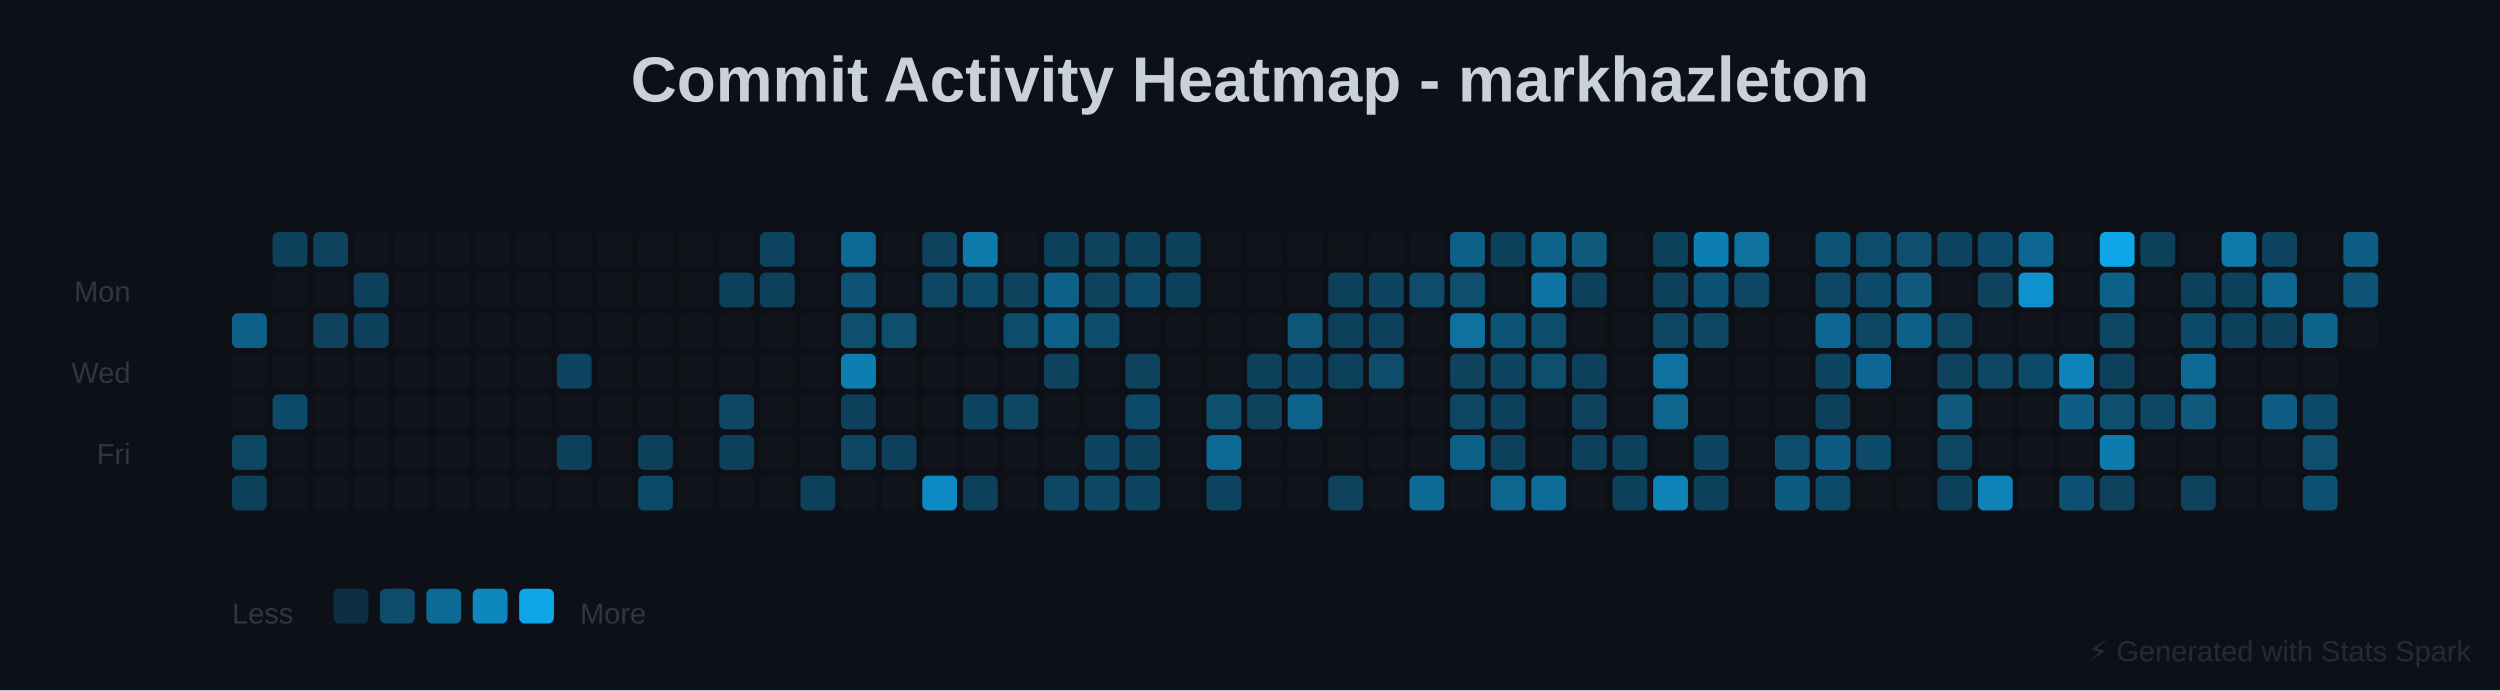
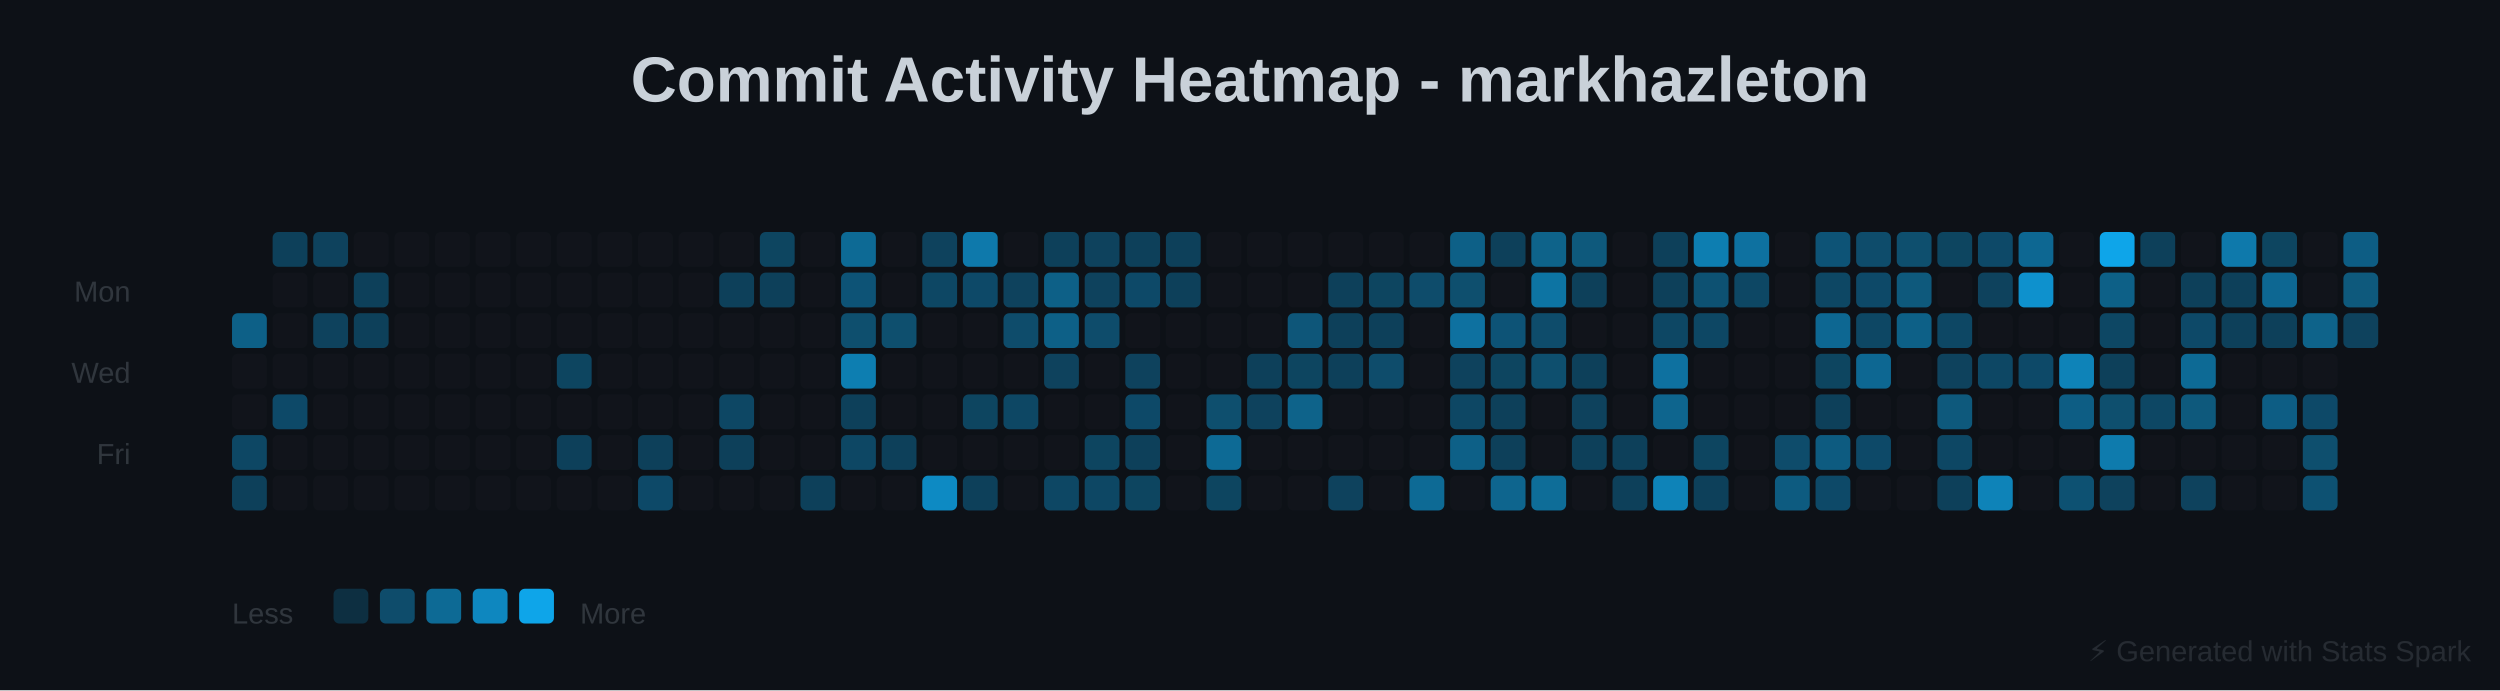
<svg xmlns="http://www.w3.org/2000/svg" baseProfile="full" height="238" version="1.1" width="862">
  <defs />
  <rect fill="#0D1117" height="238" width="862" x="0" y="0" />
  <text fill="#C9D1D9" font-family="Arial, sans-serif" font-size="22px" font-weight="bold" text-anchor="middle" x="431" y="35">Commit Activity Heatmap - markhazleton</text>
  <text fill="#30363D" font-family="Arial, sans-serif" font-size="10px" text-anchor="end" x="45" y="104">Mon</text>
  <text fill="#30363D" font-family="Arial, sans-serif" font-size="10px" text-anchor="end" x="45" y="132">Wed</text>
  <text fill="#30363D" font-family="Arial, sans-serif" font-size="10px" text-anchor="end" x="45" y="160">Fri</text>
  <rect fill="#0EA5E9" height="12" opacity="0.533" rx="2" width="12" x="80" y="108" />
  <rect fill="#30363D" height="12" opacity="0.1" rx="2" width="12" x="80" y="122" />
  <rect fill="#30363D" height="12" opacity="0.1" rx="2" width="12" x="80" y="136" />
  <rect fill="#0EA5E9" height="12" opacity="0.367" rx="2" width="12" x="80" y="150" />
  <rect fill="#0EA5E9" height="12" opacity="0.317" rx="2" width="12" x="80" y="164" />
  <rect fill="#0EA5E9" height="12" opacity="0.317" rx="2" width="12" x="94" y="80" />
  <rect fill="#30363D" height="12" opacity="0.1" rx="2" width="12" x="94" y="94" />
  <rect fill="#30363D" height="12" opacity="0.1" rx="2" width="12" x="94" y="108" />
  <rect fill="#30363D" height="12" opacity="0.1" rx="2" width="12" x="94" y="122" />
  <rect fill="#0EA5E9" height="12" opacity="0.383" rx="2" width="12" x="94" y="136" />
  <rect fill="#30363D" height="12" opacity="0.1" rx="2" width="12" x="94" y="150" />
  <rect fill="#30363D" height="12" opacity="0.1" rx="2" width="12" x="94" y="164" />
  <rect fill="#0EA5E9" height="12" opacity="0.333" rx="2" width="12" x="108" y="80" />
  <rect fill="#30363D" height="12" opacity="0.1" rx="2" width="12" x="108" y="94" />
  <rect fill="#0EA5E9" height="12" opacity="0.333" rx="2" width="12" x="108" y="108" />
  <rect fill="#30363D" height="12" opacity="0.1" rx="2" width="12" x="108" y="122" />
  <rect fill="#30363D" height="12" opacity="0.1" rx="2" width="12" x="108" y="136" />
  <rect fill="#30363D" height="12" opacity="0.1" rx="2" width="12" x="108" y="150" />
  <rect fill="#30363D" height="12" opacity="0.1" rx="2" width="12" x="108" y="164" />
  <rect fill="#30363D" height="12" opacity="0.1" rx="2" width="12" x="122" y="80" />
  <rect fill="#0EA5E9" height="12" opacity="0.317" rx="2" width="12" x="122" y="94" />
  <rect fill="#0EA5E9" height="12" opacity="0.317" rx="2" width="12" x="122" y="108" />
  <rect fill="#30363D" height="12" opacity="0.1" rx="2" width="12" x="122" y="122" />
  <rect fill="#30363D" height="12" opacity="0.1" rx="2" width="12" x="122" y="136" />
  <rect fill="#30363D" height="12" opacity="0.1" rx="2" width="12" x="122" y="150" />
  <rect fill="#30363D" height="12" opacity="0.1" rx="2" width="12" x="122" y="164" />
  <rect fill="#30363D" height="12" opacity="0.1" rx="2" width="12" x="136" y="80" />
  <rect fill="#30363D" height="12" opacity="0.1" rx="2" width="12" x="136" y="94" />
  <rect fill="#30363D" height="12" opacity="0.1" rx="2" width="12" x="136" y="108" />
  <rect fill="#30363D" height="12" opacity="0.1" rx="2" width="12" x="136" y="122" />
  <rect fill="#30363D" height="12" opacity="0.1" rx="2" width="12" x="136" y="136" />
  <rect fill="#30363D" height="12" opacity="0.1" rx="2" width="12" x="136" y="150" />
  <rect fill="#30363D" height="12" opacity="0.1" rx="2" width="12" x="136" y="164" />
  <rect fill="#30363D" height="12" opacity="0.1" rx="2" width="12" x="150" y="80" />
  <rect fill="#30363D" height="12" opacity="0.1" rx="2" width="12" x="150" y="94" />
  <rect fill="#30363D" height="12" opacity="0.1" rx="2" width="12" x="150" y="108" />
  <rect fill="#30363D" height="12" opacity="0.1" rx="2" width="12" x="150" y="122" />
  <rect fill="#30363D" height="12" opacity="0.1" rx="2" width="12" x="150" y="136" />
  <rect fill="#30363D" height="12" opacity="0.1" rx="2" width="12" x="150" y="150" />
  <rect fill="#30363D" height="12" opacity="0.1" rx="2" width="12" x="150" y="164" />
  <rect fill="#30363D" height="12" opacity="0.1" rx="2" width="12" x="164" y="80" />
  <rect fill="#30363D" height="12" opacity="0.1" rx="2" width="12" x="164" y="94" />
  <rect fill="#30363D" height="12" opacity="0.1" rx="2" width="12" x="164" y="108" />
  <rect fill="#30363D" height="12" opacity="0.1" rx="2" width="12" x="164" y="122" />
  <rect fill="#30363D" height="12" opacity="0.1" rx="2" width="12" x="164" y="136" />
  <rect fill="#30363D" height="12" opacity="0.1" rx="2" width="12" x="164" y="150" />
  <rect fill="#30363D" height="12" opacity="0.1" rx="2" width="12" x="164" y="164" />
  <rect fill="#30363D" height="12" opacity="0.1" rx="2" width="12" x="178" y="80" />
  <rect fill="#30363D" height="12" opacity="0.1" rx="2" width="12" x="178" y="94" />
  <rect fill="#30363D" height="12" opacity="0.1" rx="2" width="12" x="178" y="108" />
  <rect fill="#30363D" height="12" opacity="0.1" rx="2" width="12" x="178" y="122" />
  <rect fill="#30363D" height="12" opacity="0.1" rx="2" width="12" x="178" y="136" />
  <rect fill="#30363D" height="12" opacity="0.1" rx="2" width="12" x="178" y="150" />
  <rect fill="#30363D" height="12" opacity="0.1" rx="2" width="12" x="178" y="164" />
  <rect fill="#30363D" height="12" opacity="0.1" rx="2" width="12" x="192" y="80" />
  <rect fill="#30363D" height="12" opacity="0.1" rx="2" width="12" x="192" y="94" />
  <rect fill="#30363D" height="12" opacity="0.1" rx="2" width="12" x="192" y="108" />
  <rect fill="#0EA5E9" height="12" opacity="0.35" rx="2" width="12" x="192" y="122" />
  <rect fill="#30363D" height="12" opacity="0.1" rx="2" width="12" x="192" y="136" />
  <rect fill="#0EA5E9" height="12" opacity="0.317" rx="2" width="12" x="192" y="150" />
  <rect fill="#30363D" height="12" opacity="0.1" rx="2" width="12" x="192" y="164" />
  <rect fill="#30363D" height="12" opacity="0.1" rx="2" width="12" x="206" y="80" />
  <rect fill="#30363D" height="12" opacity="0.1" rx="2" width="12" x="206" y="94" />
  <rect fill="#30363D" height="12" opacity="0.1" rx="2" width="12" x="206" y="108" />
  <rect fill="#30363D" height="12" opacity="0.1" rx="2" width="12" x="206" y="122" />
  <rect fill="#30363D" height="12" opacity="0.1" rx="2" width="12" x="206" y="136" />
  <rect fill="#30363D" height="12" opacity="0.1" rx="2" width="12" x="206" y="150" />
  <rect fill="#30363D" height="12" opacity="0.1" rx="2" width="12" x="206" y="164" />
  <rect fill="#30363D" height="12" opacity="0.1" rx="2" width="12" x="220" y="80" />
  <rect fill="#30363D" height="12" opacity="0.1" rx="2" width="12" x="220" y="94" />
  <rect fill="#30363D" height="12" opacity="0.1" rx="2" width="12" x="220" y="108" />
  <rect fill="#30363D" height="12" opacity="0.1" rx="2" width="12" x="220" y="122" />
  <rect fill="#30363D" height="12" opacity="0.1" rx="2" width="12" x="220" y="136" />
  <rect fill="#0EA5E9" height="12" opacity="0.317" rx="2" width="12" x="220" y="150" />
  <rect fill="#0EA5E9" height="12" opacity="0.383" rx="2" width="12" x="220" y="164" />
  <rect fill="#30363D" height="12" opacity="0.1" rx="2" width="12" x="234" y="80" />
  <rect fill="#30363D" height="12" opacity="0.1" rx="2" width="12" x="234" y="94" />
  <rect fill="#30363D" height="12" opacity="0.1" rx="2" width="12" x="234" y="108" />
  <rect fill="#30363D" height="12" opacity="0.1" rx="2" width="12" x="234" y="122" />
  <rect fill="#30363D" height="12" opacity="0.1" rx="2" width="12" x="234" y="136" />
  <rect fill="#30363D" height="12" opacity="0.1" rx="2" width="12" x="234" y="150" />
  <rect fill="#30363D" height="12" opacity="0.1" rx="2" width="12" x="234" y="164" />
  <rect fill="#30363D" height="12" opacity="0.1" rx="2" width="12" x="248" y="80" />
  <rect fill="#0EA5E9" height="12" opacity="0.317" rx="2" width="12" x="248" y="94" />
  <rect fill="#30363D" height="12" opacity="0.1" rx="2" width="12" x="248" y="108" />
  <rect fill="#30363D" height="12" opacity="0.1" rx="2" width="12" x="248" y="122" />
  <rect fill="#0EA5E9" height="12" opacity="0.367" rx="2" width="12" x="248" y="136" />
  <rect fill="#0EA5E9" height="12" opacity="0.317" rx="2" width="12" x="248" y="150" />
  <rect fill="#30363D" height="12" opacity="0.1" rx="2" width="12" x="248" y="164" />
  <rect fill="#0EA5E9" height="12" opacity="0.35" rx="2" width="12" x="262" y="80" />
  <rect fill="#0EA5E9" height="12" opacity="0.317" rx="2" width="12" x="262" y="94" />
  <rect fill="#30363D" height="12" opacity="0.1" rx="2" width="12" x="262" y="108" />
  <rect fill="#30363D" height="12" opacity="0.1" rx="2" width="12" x="262" y="122" />
  <rect fill="#30363D" height="12" opacity="0.1" rx="2" width="12" x="262" y="136" />
  <rect fill="#30363D" height="12" opacity="0.1" rx="2" width="12" x="262" y="150" />
  <rect fill="#30363D" height="12" opacity="0.1" rx="2" width="12" x="262" y="164" />
  <rect fill="#30363D" height="12" opacity="0.1" rx="2" width="12" x="276" y="80" />
  <rect fill="#30363D" height="12" opacity="0.1" rx="2" width="12" x="276" y="94" />
  <rect fill="#30363D" height="12" opacity="0.1" rx="2" width="12" x="276" y="108" />
  <rect fill="#30363D" height="12" opacity="0.1" rx="2" width="12" x="276" y="122" />
  <rect fill="#30363D" height="12" opacity="0.1" rx="2" width="12" x="276" y="136" />
  <rect fill="#30363D" height="12" opacity="0.1" rx="2" width="12" x="276" y="150" />
  <rect fill="#0EA5E9" height="12" opacity="0.317" rx="2" width="12" x="276" y="164" />
  <rect fill="#0EA5E9" height="12" opacity="0.6" rx="2" width="12" x="290" y="80" />
  <rect fill="#0EA5E9" height="12" opacity="0.45" rx="2" width="12" x="290" y="94" />
  <rect fill="#0EA5E9" height="12" opacity="0.417" rx="2" width="12" x="290" y="108" />
  <rect fill="#0EA5E9" height="12" opacity="0.733" rx="2" width="12" x="290" y="122" />
  <rect fill="#0EA5E9" height="12" opacity="0.317" rx="2" width="12" x="290" y="136" />
  <rect fill="#0EA5E9" height="12" opacity="0.367" rx="2" width="12" x="290" y="150" />
  <rect fill="#30363D" height="12" opacity="0.1" rx="2" width="12" x="290" y="164" />
  <rect fill="#30363D" height="12" opacity="0.1" rx="2" width="12" x="304" y="80" />
  <rect fill="#30363D" height="12" opacity="0.1" rx="2" width="12" x="304" y="94" />
  <rect fill="#0EA5E9" height="12" opacity="0.417" rx="2" width="12" x="304" y="108" />
  <rect fill="#30363D" height="12" opacity="0.1" rx="2" width="12" x="304" y="122" />
  <rect fill="#30363D" height="12" opacity="0.1" rx="2" width="12" x="304" y="136" />
  <rect fill="#0EA5E9" height="12" opacity="0.317" rx="2" width="12" x="304" y="150" />
  <rect fill="#30363D" height="12" opacity="0.1" rx="2" width="12" x="304" y="164" />
  <rect fill="#0EA5E9" height="12" opacity="0.333" rx="2" width="12" x="318" y="80" />
  <rect fill="#0EA5E9" height="12" opacity="0.367" rx="2" width="12" x="318" y="94" />
  <rect fill="#30363D" height="12" opacity="0.1" rx="2" width="12" x="318" y="108" />
  <rect fill="#30363D" height="12" opacity="0.1" rx="2" width="12" x="318" y="122" />
  <rect fill="#30363D" height="12" opacity="0.1" rx="2" width="12" x="318" y="136" />
  <rect fill="#30363D" height="12" opacity="0.1" rx="2" width="12" x="318" y="150" />
  <rect fill="#0EA5E9" height="12" opacity="0.817" rx="2" width="12" x="318" y="164" />
  <rect fill="#0EA5E9" height="12" opacity="0.7" rx="2" width="12" x="332" y="80" />
  <rect fill="#0EA5E9" height="12" opacity="0.383" rx="2" width="12" x="332" y="94" />
  <rect fill="#30363D" height="12" opacity="0.1" rx="2" width="12" x="332" y="108" />
  <rect fill="#30363D" height="12" opacity="0.1" rx="2" width="12" x="332" y="122" />
  <rect fill="#0EA5E9" height="12" opacity="0.35" rx="2" width="12" x="332" y="136" />
  <rect fill="#30363D" height="12" opacity="0.1" rx="2" width="12" x="332" y="150" />
  <rect fill="#0EA5E9" height="12" opacity="0.317" rx="2" width="12" x="332" y="164" />
  <rect fill="#30363D" height="12" opacity="0.1" rx="2" width="12" x="346" y="80" />
  <rect fill="#0EA5E9" height="12" opacity="0.333" rx="2" width="12" x="346" y="94" />
  <rect fill="#0EA5E9" height="12" opacity="0.4" rx="2" width="12" x="346" y="108" />
  <rect fill="#30363D" height="12" opacity="0.1" rx="2" width="12" x="346" y="122" />
  <rect fill="#0EA5E9" height="12" opacity="0.367" rx="2" width="12" x="346" y="136" />
  <rect fill="#30363D" height="12" opacity="0.1" rx="2" width="12" x="346" y="150" />
  <rect fill="#30363D" height="12" opacity="0.1" rx="2" width="12" x="346" y="164" />
  <rect fill="#0EA5E9" height="12" opacity="0.317" rx="2" width="12" x="360" y="80" />
  <rect fill="#0EA5E9" height="12" opacity="0.533" rx="2" width="12" x="360" y="94" />
  <rect fill="#0EA5E9" height="12" opacity="0.533" rx="2" width="12" x="360" y="108" />
  <rect fill="#0EA5E9" height="12" opacity="0.333" rx="2" width="12" x="360" y="122" />
  <rect fill="#30363D" height="12" opacity="0.1" rx="2" width="12" x="360" y="136" />
  <rect fill="#30363D" height="12" opacity="0.1" rx="2" width="12" x="360" y="150" />
  <rect fill="#0EA5E9" height="12" opacity="0.367" rx="2" width="12" x="360" y="164" />
  <rect fill="#0EA5E9" height="12" opacity="0.333" rx="2" width="12" x="374" y="80" />
  <rect fill="#0EA5E9" height="12" opacity="0.333" rx="2" width="12" x="374" y="94" />
  <rect fill="#0EA5E9" height="12" opacity="0.4" rx="2" width="12" x="374" y="108" />
  <rect fill="#30363D" height="12" opacity="0.1" rx="2" width="12" x="374" y="122" />
  <rect fill="#30363D" height="12" opacity="0.1" rx="2" width="12" x="374" y="136" />
  <rect fill="#0EA5E9" height="12" opacity="0.35" rx="2" width="12" x="374" y="150" />
  <rect fill="#0EA5E9" height="12" opacity="0.367" rx="2" width="12" x="374" y="164" />
  <rect fill="#0EA5E9" height="12" opacity="0.317" rx="2" width="12" x="388" y="80" />
  <rect fill="#0EA5E9" height="12" opacity="0.383" rx="2" width="12" x="388" y="94" />
  <rect fill="#30363D" height="12" opacity="0.1" rx="2" width="12" x="388" y="108" />
  <rect fill="#0EA5E9" height="12" opacity="0.333" rx="2" width="12" x="388" y="122" />
  <rect fill="#0EA5E9" height="12" opacity="0.383" rx="2" width="12" x="388" y="136" />
  <rect fill="#0EA5E9" height="12" opacity="0.317" rx="2" width="12" x="388" y="150" />
  <rect fill="#0EA5E9" height="12" opacity="0.35" rx="2" width="12" x="388" y="164" />
  <rect fill="#0EA5E9" height="12" opacity="0.317" rx="2" width="12" x="402" y="80" />
  <rect fill="#0EA5E9" height="12" opacity="0.317" rx="2" width="12" x="402" y="94" />
  <rect fill="#30363D" height="12" opacity="0.1" rx="2" width="12" x="402" y="108" />
  <rect fill="#30363D" height="12" opacity="0.1" rx="2" width="12" x="402" y="122" />
  <rect fill="#30363D" height="12" opacity="0.1" rx="2" width="12" x="402" y="136" />
  <rect fill="#30363D" height="12" opacity="0.1" rx="2" width="12" x="402" y="150" />
  <rect fill="#30363D" height="12" opacity="0.1" rx="2" width="12" x="402" y="164" />
  <rect fill="#30363D" height="12" opacity="0.1" rx="2" width="12" x="416" y="80" />
  <rect fill="#30363D" height="12" opacity="0.1" rx="2" width="12" x="416" y="94" />
  <rect fill="#30363D" height="12" opacity="0.1" rx="2" width="12" x="416" y="108" />
  <rect fill="#30363D" height="12" opacity="0.1" rx="2" width="12" x="416" y="122" />
  <rect fill="#0EA5E9" height="12" opacity="0.417" rx="2" width="12" x="416" y="136" />
  <rect fill="#0EA5E9" height="12" opacity="0.6" rx="2" width="12" x="416" y="150" />
  <rect fill="#0EA5E9" height="12" opacity="0.35" rx="2" width="12" x="416" y="164" />
  <rect fill="#30363D" height="12" opacity="0.1" rx="2" width="12" x="430" y="80" />
  <rect fill="#30363D" height="12" opacity="0.1" rx="2" width="12" x="430" y="94" />
  <rect fill="#30363D" height="12" opacity="0.1" rx="2" width="12" x="430" y="108" />
  <rect fill="#0EA5E9" height="12" opacity="0.317" rx="2" width="12" x="430" y="122" />
  <rect fill="#0EA5E9" height="12" opacity="0.333" rx="2" width="12" x="430" y="136" />
  <rect fill="#30363D" height="12" opacity="0.1" rx="2" width="12" x="430" y="150" />
  <rect fill="#30363D" height="12" opacity="0.1" rx="2" width="12" x="430" y="164" />
  <rect fill="#30363D" height="12" opacity="0.1" rx="2" width="12" x="444" y="80" />
  <rect fill="#30363D" height="12" opacity="0.1" rx="2" width="12" x="444" y="94" />
  <rect fill="#0EA5E9" height="12" opacity="0.467" rx="2" width="12" x="444" y="108" />
  <rect fill="#0EA5E9" height="12" opacity="0.35" rx="2" width="12" x="444" y="122" />
  <rect fill="#0EA5E9" height="12" opacity="0.55" rx="2" width="12" x="444" y="136" />
  <rect fill="#30363D" height="12" opacity="0.1" rx="2" width="12" x="444" y="150" />
  <rect fill="#30363D" height="12" opacity="0.1" rx="2" width="12" x="444" y="164" />
  <rect fill="#30363D" height="12" opacity="0.1" rx="2" width="12" x="458" y="80" />
  <rect fill="#0EA5E9" height="12" opacity="0.317" rx="2" width="12" x="458" y="94" />
  <rect fill="#0EA5E9" height="12" opacity="0.317" rx="2" width="12" x="458" y="108" />
  <rect fill="#0EA5E9" height="12" opacity="0.317" rx="2" width="12" x="458" y="122" />
  <rect fill="#30363D" height="12" opacity="0.1" rx="2" width="12" x="458" y="136" />
  <rect fill="#30363D" height="12" opacity="0.1" rx="2" width="12" x="458" y="150" />
  <rect fill="#0EA5E9" height="12" opacity="0.333" rx="2" width="12" x="458" y="164" />
  <rect fill="#30363D" height="12" opacity="0.1" rx="2" width="12" x="472" y="80" />
  <rect fill="#0EA5E9" height="12" opacity="0.35" rx="2" width="12" x="472" y="94" />
  <rect fill="#0EA5E9" height="12" opacity="0.317" rx="2" width="12" x="472" y="108" />
  <rect fill="#0EA5E9" height="12" opacity="0.4" rx="2" width="12" x="472" y="122" />
  <rect fill="#30363D" height="12" opacity="0.1" rx="2" width="12" x="472" y="136" />
  <rect fill="#30363D" height="12" opacity="0.1" rx="2" width="12" x="472" y="150" />
  <rect fill="#30363D" height="12" opacity="0.1" rx="2" width="12" x="472" y="164" />
  <rect fill="#30363D" height="12" opacity="0.1" rx="2" width="12" x="486" y="80" />
  <rect fill="#0EA5E9" height="12" opacity="0.4" rx="2" width="12" x="486" y="94" />
  <rect fill="#30363D" height="12" opacity="0.1" rx="2" width="12" x="486" y="108" />
  <rect fill="#30363D" height="12" opacity="0.1" rx="2" width="12" x="486" y="122" />
  <rect fill="#30363D" height="12" opacity="0.1" rx="2" width="12" x="486" y="136" />
  <rect fill="#30363D" height="12" opacity="0.1" rx="2" width="12" x="486" y="150" />
  <rect fill="#0EA5E9" height="12" opacity="0.6" rx="2" width="12" x="486" y="164" />
  <rect fill="#0EA5E9" height="12" opacity="0.533" rx="2" width="12" x="500" y="80" />
  <rect fill="#0EA5E9" height="12" opacity="0.417" rx="2" width="12" x="500" y="94" />
  <rect fill="#0EA5E9" height="12" opacity="0.65" rx="2" width="12" x="500" y="108" />
  <rect fill="#0EA5E9" height="12" opacity="0.333" rx="2" width="12" x="500" y="122" />
  <rect fill="#0EA5E9" height="12" opacity="0.367" rx="2" width="12" x="500" y="136" />
  <rect fill="#0EA5E9" height="12" opacity="0.533" rx="2" width="12" x="500" y="150" />
  <rect fill="#30363D" height="12" opacity="0.1" rx="2" width="12" x="500" y="164" />
  <rect fill="#0EA5E9" height="12" opacity="0.317" rx="2" width="12" x="514" y="80" />
  <rect fill="#30363D" height="12" opacity="0.1" rx="2" width="12" x="514" y="94" />
  <rect fill="#0EA5E9" height="12" opacity="0.45" rx="2" width="12" x="514" y="108" />
  <rect fill="#0EA5E9" height="12" opacity="0.35" rx="2" width="12" x="514" y="122" />
  <rect fill="#0EA5E9" height="12" opacity="0.317" rx="2" width="12" x="514" y="136" />
  <rect fill="#0EA5E9" height="12" opacity="0.317" rx="2" width="12" x="514" y="150" />
  <rect fill="#0EA5E9" height="12" opacity="0.567" rx="2" width="12" x="514" y="164" />
  <rect fill="#0EA5E9" height="12" opacity="0.55" rx="2" width="12" x="528" y="80" />
  <rect fill="#0EA5E9" height="12" opacity="0.667" rx="2" width="12" x="528" y="94" />
  <rect fill="#0EA5E9" height="12" opacity="0.4" rx="2" width="12" x="528" y="108" />
  <rect fill="#0EA5E9" height="12" opacity="0.417" rx="2" width="12" x="528" y="122" />
  <rect fill="#30363D" height="12" opacity="0.1" rx="2" width="12" x="528" y="136" />
  <rect fill="#30363D" height="12" opacity="0.1" rx="2" width="12" x="528" y="150" />
  <rect fill="#0EA5E9" height="12" opacity="0.617" rx="2" width="12" x="528" y="164" />
  <rect fill="#0EA5E9" height="12" opacity="0.483" rx="2" width="12" x="542" y="80" />
  <rect fill="#0EA5E9" height="12" opacity="0.317" rx="2" width="12" x="542" y="94" />
  <rect fill="#30363D" height="12" opacity="0.1" rx="2" width="12" x="542" y="108" />
  <rect fill="#0EA5E9" height="12" opacity="0.317" rx="2" width="12" x="542" y="122" />
  <rect fill="#0EA5E9" height="12" opacity="0.333" rx="2" width="12" x="542" y="136" />
  <rect fill="#0EA5E9" height="12" opacity="0.317" rx="2" width="12" x="542" y="150" />
  <rect fill="#30363D" height="12" opacity="0.1" rx="2" width="12" x="542" y="164" />
  <rect fill="#30363D" height="12" opacity="0.1" rx="2" width="12" x="556" y="80" />
  <rect fill="#30363D" height="12" opacity="0.1" rx="2" width="12" x="556" y="94" />
  <rect fill="#30363D" height="12" opacity="0.1" rx="2" width="12" x="556" y="108" />
  <rect fill="#30363D" height="12" opacity="0.1" rx="2" width="12" x="556" y="122" />
  <rect fill="#30363D" height="12" opacity="0.1" rx="2" width="12" x="556" y="136" />
  <rect fill="#0EA5E9" height="12" opacity="0.317" rx="2" width="12" x="556" y="150" />
  <rect fill="#0EA5E9" height="12" opacity="0.317" rx="2" width="12" x="556" y="164" />
  <rect fill="#0EA5E9" height="12" opacity="0.317" rx="2" width="12" x="570" y="80" />
  <rect fill="#0EA5E9" height="12" opacity="0.317" rx="2" width="12" x="570" y="94" />
  <rect fill="#0EA5E9" height="12" opacity="0.367" rx="2" width="12" x="570" y="108" />
  <rect fill="#0EA5E9" height="12" opacity="0.65" rx="2" width="12" x="570" y="122" />
  <rect fill="#0EA5E9" height="12" opacity="0.567" rx="2" width="12" x="570" y="136" />
  <rect fill="#30363D" height="12" opacity="0.1" rx="2" width="12" x="570" y="150" />
  <rect fill="#0EA5E9" height="12" opacity="0.767" rx="2" width="12" x="570" y="164" />
  <rect fill="#0EA5E9" height="12" opacity="0.733" rx="2" width="12" x="584" y="80" />
  <rect fill="#0EA5E9" height="12" opacity="0.433" rx="2" width="12" x="584" y="94" />
  <rect fill="#0EA5E9" height="12" opacity="0.367" rx="2" width="12" x="584" y="108" />
  <rect fill="#30363D" height="12" opacity="0.1" rx="2" width="12" x="584" y="122" />
  <rect fill="#30363D" height="12" opacity="0.1" rx="2" width="12" x="584" y="136" />
  <rect fill="#0EA5E9" height="12" opacity="0.35" rx="2" width="12" x="584" y="150" />
  <rect fill="#0EA5E9" height="12" opacity="0.317" rx="2" width="12" x="584" y="164" />
  <rect fill="#0EA5E9" height="12" opacity="0.65" rx="2" width="12" x="598" y="80" />
  <rect fill="#0EA5E9" height="12" opacity="0.367" rx="2" width="12" x="598" y="94" />
  <rect fill="#30363D" height="12" opacity="0.1" rx="2" width="12" x="598" y="108" />
  <rect fill="#30363D" height="12" opacity="0.1" rx="2" width="12" x="598" y="122" />
  <rect fill="#30363D" height="12" opacity="0.1" rx="2" width="12" x="598" y="136" />
  <rect fill="#30363D" height="12" opacity="0.1" rx="2" width="12" x="598" y="150" />
  <rect fill="#30363D" height="12" opacity="0.1" rx="2" width="12" x="598" y="164" />
  <rect fill="#30363D" height="12" opacity="0.1" rx="2" width="12" x="612" y="80" />
  <rect fill="#30363D" height="12" opacity="0.1" rx="2" width="12" x="612" y="94" />
  <rect fill="#30363D" height="12" opacity="0.1" rx="2" width="12" x="612" y="108" />
  <rect fill="#30363D" height="12" opacity="0.1" rx="2" width="12" x="612" y="122" />
  <rect fill="#30363D" height="12" opacity="0.1" rx="2" width="12" x="612" y="136" />
  <rect fill="#0EA5E9" height="12" opacity="0.4" rx="2" width="12" x="612" y="150" />
  <rect fill="#0EA5E9" height="12" opacity="0.5" rx="2" width="12" x="612" y="164" />
  <rect fill="#0EA5E9" height="12" opacity="0.45" rx="2" width="12" x="626" y="80" />
  <rect fill="#0EA5E9" height="12" opacity="0.367" rx="2" width="12" x="626" y="94" />
  <rect fill="#0EA5E9" height="12" opacity="0.583" rx="2" width="12" x="626" y="108" />
  <rect fill="#0EA5E9" height="12" opacity="0.35" rx="2" width="12" x="626" y="122" />
  <rect fill="#0EA5E9" height="12" opacity="0.317" rx="2" width="12" x="626" y="136" />
  <rect fill="#0EA5E9" height="12" opacity="0.5" rx="2" width="12" x="626" y="150" />
  <rect fill="#0EA5E9" height="12" opacity="0.383" rx="2" width="12" x="626" y="164" />
  <rect fill="#0EA5E9" height="12" opacity="0.4" rx="2" width="12" x="640" y="80" />
  <rect fill="#0EA5E9" height="12" opacity="0.383" rx="2" width="12" x="640" y="94" />
  <rect fill="#0EA5E9" height="12" opacity="0.367" rx="2" width="12" x="640" y="108" />
  <rect fill="#0EA5E9" height="12" opacity="0.583" rx="2" width="12" x="640" y="122" />
  <rect fill="#30363D" height="12" opacity="0.1" rx="2" width="12" x="640" y="136" />
  <rect fill="#0EA5E9" height="12" opacity="0.383" rx="2" width="12" x="640" y="150" />
  <rect fill="#30363D" height="12" opacity="0.1" rx="2" width="12" x="640" y="164" />
  <rect fill="#0EA5E9" height="12" opacity="0.417" rx="2" width="12" x="654" y="80" />
  <rect fill="#0EA5E9" height="12" opacity="0.483" rx="2" width="12" x="654" y="94" />
  <rect fill="#0EA5E9" height="12" opacity="0.533" rx="2" width="12" x="654" y="108" />
  <rect fill="#30363D" height="12" opacity="0.1" rx="2" width="12" x="654" y="122" />
  <rect fill="#30363D" height="12" opacity="0.1" rx="2" width="12" x="654" y="136" />
  <rect fill="#30363D" height="12" opacity="0.1" rx="2" width="12" x="654" y="150" />
  <rect fill="#30363D" height="12" opacity="0.1" rx="2" width="12" x="654" y="164" />
  <rect fill="#0EA5E9" height="12" opacity="0.35" rx="2" width="12" x="668" y="80" />
  <rect fill="#30363D" height="12" opacity="0.1" rx="2" width="12" x="668" y="94" />
  <rect fill="#0EA5E9" height="12" opacity="0.367" rx="2" width="12" x="668" y="108" />
  <rect fill="#0EA5E9" height="12" opacity="0.333" rx="2" width="12" x="668" y="122" />
  <rect fill="#0EA5E9" height="12" opacity="0.483" rx="2" width="12" x="668" y="136" />
  <rect fill="#0EA5E9" height="12" opacity="0.367" rx="2" width="12" x="668" y="150" />
  <rect fill="#0EA5E9" height="12" opacity="0.317" rx="2" width="12" x="668" y="164" />
  <rect fill="#0EA5E9" height="12" opacity="0.383" rx="2" width="12" x="682" y="80" />
  <rect fill="#0EA5E9" height="12" opacity="0.333" rx="2" width="12" x="682" y="94" />
  <rect fill="#30363D" height="12" opacity="0.1" rx="2" width="12" x="682" y="108" />
  <rect fill="#0EA5E9" height="12" opacity="0.367" rx="2" width="12" x="682" y="122" />
  <rect fill="#30363D" height="12" opacity="0.1" rx="2" width="12" x="682" y="136" />
  <rect fill="#30363D" height="12" opacity="0.1" rx="2" width="12" x="682" y="150" />
  <rect fill="#0EA5E9" height="12" opacity="0.767" rx="2" width="12" x="682" y="164" />
  <rect fill="#0EA5E9" height="12" opacity="0.583" rx="2" width="12" x="696" y="80" />
  <rect fill="#0EA5E9" height="12" opacity="0.867" rx="2" width="12" x="696" y="94" />
  <rect fill="#30363D" height="12" opacity="0.1" rx="2" width="12" x="696" y="108" />
  <rect fill="#0EA5E9" height="12" opacity="0.383" rx="2" width="12" x="696" y="122" />
  <rect fill="#30363D" height="12" opacity="0.1" rx="2" width="12" x="696" y="136" />
  <rect fill="#30363D" height="12" opacity="0.1" rx="2" width="12" x="696" y="150" />
  <rect fill="#30363D" height="12" opacity="0.1" rx="2" width="12" x="696" y="164" />
  <rect fill="#30363D" height="12" opacity="0.1" rx="2" width="12" x="710" y="80" />
  <rect fill="#30363D" height="12" opacity="0.1" rx="2" width="12" x="710" y="94" />
  <rect fill="#30363D" height="12" opacity="0.1" rx="2" width="12" x="710" y="108" />
  <rect fill="#0EA5E9" height="12" opacity="0.767" rx="2" width="12" x="710" y="122" />
  <rect fill="#0EA5E9" height="12" opacity="0.517" rx="2" width="12" x="710" y="136" />
  <rect fill="#30363D" height="12" opacity="0.1" rx="2" width="12" x="710" y="150" />
  <rect fill="#0EA5E9" height="12" opacity="0.433" rx="2" width="12" x="710" y="164" />
  <rect fill="#0EA5E9" height="12" opacity="1.0" rx="2" width="12" x="724" y="80" />
  <rect fill="#0EA5E9" height="12" opacity="0.533" rx="2" width="12" x="724" y="94" />
  <rect fill="#0EA5E9" height="12" opacity="0.367" rx="2" width="12" x="724" y="108" />
  <rect fill="#0EA5E9" height="12" opacity="0.317" rx="2" width="12" x="724" y="122" />
  <rect fill="#0EA5E9" height="12" opacity="0.417" rx="2" width="12" x="724" y="136" />
  <rect fill="#0EA5E9" height="12" opacity="0.717" rx="2" width="12" x="724" y="150" />
  <rect fill="#0EA5E9" height="12" opacity="0.333" rx="2" width="12" x="724" y="164" />
  <rect fill="#0EA5E9" height="12" opacity="0.317" rx="2" width="12" x="738" y="80" />
  <rect fill="#30363D" height="12" opacity="0.1" rx="2" width="12" x="738" y="94" />
  <rect fill="#30363D" height="12" opacity="0.1" rx="2" width="12" x="738" y="108" />
  <rect fill="#30363D" height="12" opacity="0.1" rx="2" width="12" x="738" y="122" />
  <rect fill="#0EA5E9" height="12" opacity="0.367" rx="2" width="12" x="738" y="136" />
  <rect fill="#30363D" height="12" opacity="0.1" rx="2" width="12" x="738" y="150" />
  <rect fill="#30363D" height="12" opacity="0.1" rx="2" width="12" x="738" y="164" />
  <rect fill="#30363D" height="12" opacity="0.1" rx="2" width="12" x="752" y="80" />
  <rect fill="#0EA5E9" height="12" opacity="0.317" rx="2" width="12" x="752" y="94" />
  <rect fill="#0EA5E9" height="12" opacity="0.383" rx="2" width="12" x="752" y="108" />
  <rect fill="#0EA5E9" height="12" opacity="0.6" rx="2" width="12" x="752" y="122" />
  <rect fill="#0EA5E9" height="12" opacity="0.483" rx="2" width="12" x="752" y="136" />
  <rect fill="#30363D" height="12" opacity="0.1" rx="2" width="12" x="752" y="150" />
  <rect fill="#0EA5E9" height="12" opacity="0.333" rx="2" width="12" x="752" y="164" />
  <rect fill="#0EA5E9" height="12" opacity="0.7" rx="2" width="12" x="766" y="80" />
  <rect fill="#0EA5E9" height="12" opacity="0.317" rx="2" width="12" x="766" y="94" />
  <rect fill="#0EA5E9" height="12" opacity="0.317" rx="2" width="12" x="766" y="108" />
  <rect fill="#30363D" height="12" opacity="0.1" rx="2" width="12" x="766" y="122" />
  <rect fill="#30363D" height="12" opacity="0.1" rx="2" width="12" x="766" y="136" />
  <rect fill="#30363D" height="12" opacity="0.1" rx="2" width="12" x="766" y="150" />
  <rect fill="#30363D" height="12" opacity="0.1" rx="2" width="12" x="766" y="164" />
  <rect fill="#0EA5E9" height="12" opacity="0.35" rx="2" width="12" x="780" y="80" />
  <rect fill="#0EA5E9" height="12" opacity="0.583" rx="2" width="12" x="780" y="94" />
  <rect fill="#0EA5E9" height="12" opacity="0.317" rx="2" width="12" x="780" y="108" />
  <rect fill="#30363D" height="12" opacity="0.1" rx="2" width="12" x="780" y="122" />
  <rect fill="#0EA5E9" height="12" opacity="0.517" rx="2" width="12" x="780" y="136" />
  <rect fill="#30363D" height="12" opacity="0.1" rx="2" width="12" x="780" y="150" />
  <rect fill="#30363D" height="12" opacity="0.1" rx="2" width="12" x="780" y="164" />
  <rect fill="#30363D" height="12" opacity="0.1" rx="2" width="12" x="794" y="80" />
  <rect fill="#30363D" height="12" opacity="0.1" rx="2" width="12" x="794" y="94" />
  <rect fill="#0EA5E9" height="12" opacity="0.55" rx="2" width="12" x="794" y="108" />
  <rect fill="#30363D" height="12" opacity="0.1" rx="2" width="12" x="794" y="122" />
  <rect fill="#0EA5E9" height="12" opacity="0.383" rx="2" width="12" x="794" y="136" />
  <rect fill="#0EA5E9" height="12" opacity="0.417" rx="2" width="12" x="794" y="150" />
  <rect fill="#0EA5E9" height="12" opacity="0.433" rx="2" width="12" x="794" y="164" />
  <rect fill="#0EA5E9" height="12" opacity="0.517" rx="2" width="12" x="808" y="80" />
-   <rect fill="#0EA5E9" height="12" opacity="0.45" rx="2" width="12" x="808" y="94" />
-   <rect fill="#30363D" height="12" opacity="0.1" rx="2" width="12" x="808" y="108" />
+   <rect fill="#0EA5E9" height="12" opacity="0.483" rx="2" width="12" x="808" y="94" />
+   <rect fill="#0EA5E9" height="12" opacity="0.333" rx="2" width="12" x="808" y="108" />
  <text fill="#30363D" font-family="Arial, sans-serif" font-size="10px" x="80" y="215">Less</text>
  <rect fill="#0EA5E9" height="12" opacity="0.2" rx="2" width="12" x="115" y="203" />
  <rect fill="#0EA5E9" height="12" opacity="0.4" rx="2" width="12" x="131" y="203" />
  <rect fill="#0EA5E9" height="12" opacity="0.6" rx="2" width="12" x="147" y="203" />
  <rect fill="#0EA5E9" height="12" opacity="0.8" rx="2" width="12" x="163" y="203" />
  <rect fill="#0EA5E9" height="12" opacity="1.0" rx="2" width="12" x="179" y="203" />
  <text fill="#30363D" font-family="Arial, sans-serif" font-size="10px" x="200" y="215">More</text>
  <text fill="#30363D" font-family="Arial, sans-serif" font-size="10px" opacity="0.7" text-anchor="end" x="852" y="228">⚡ Generated with Stats Spark</text>
</svg>
